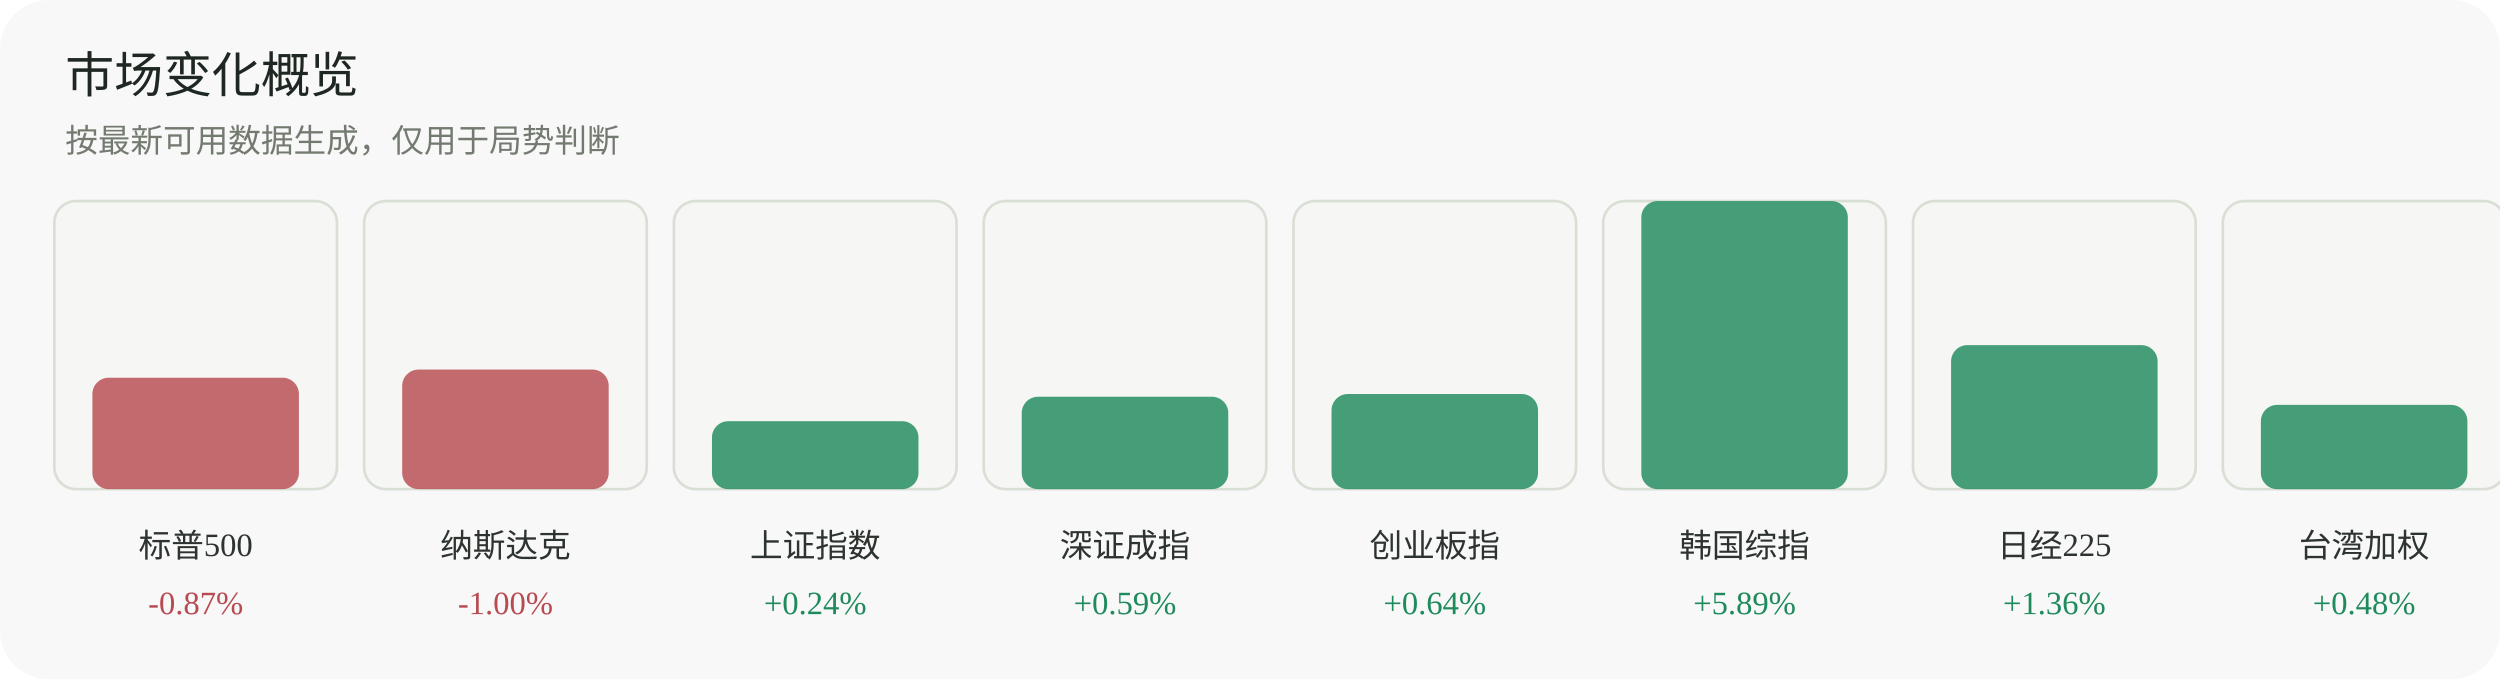
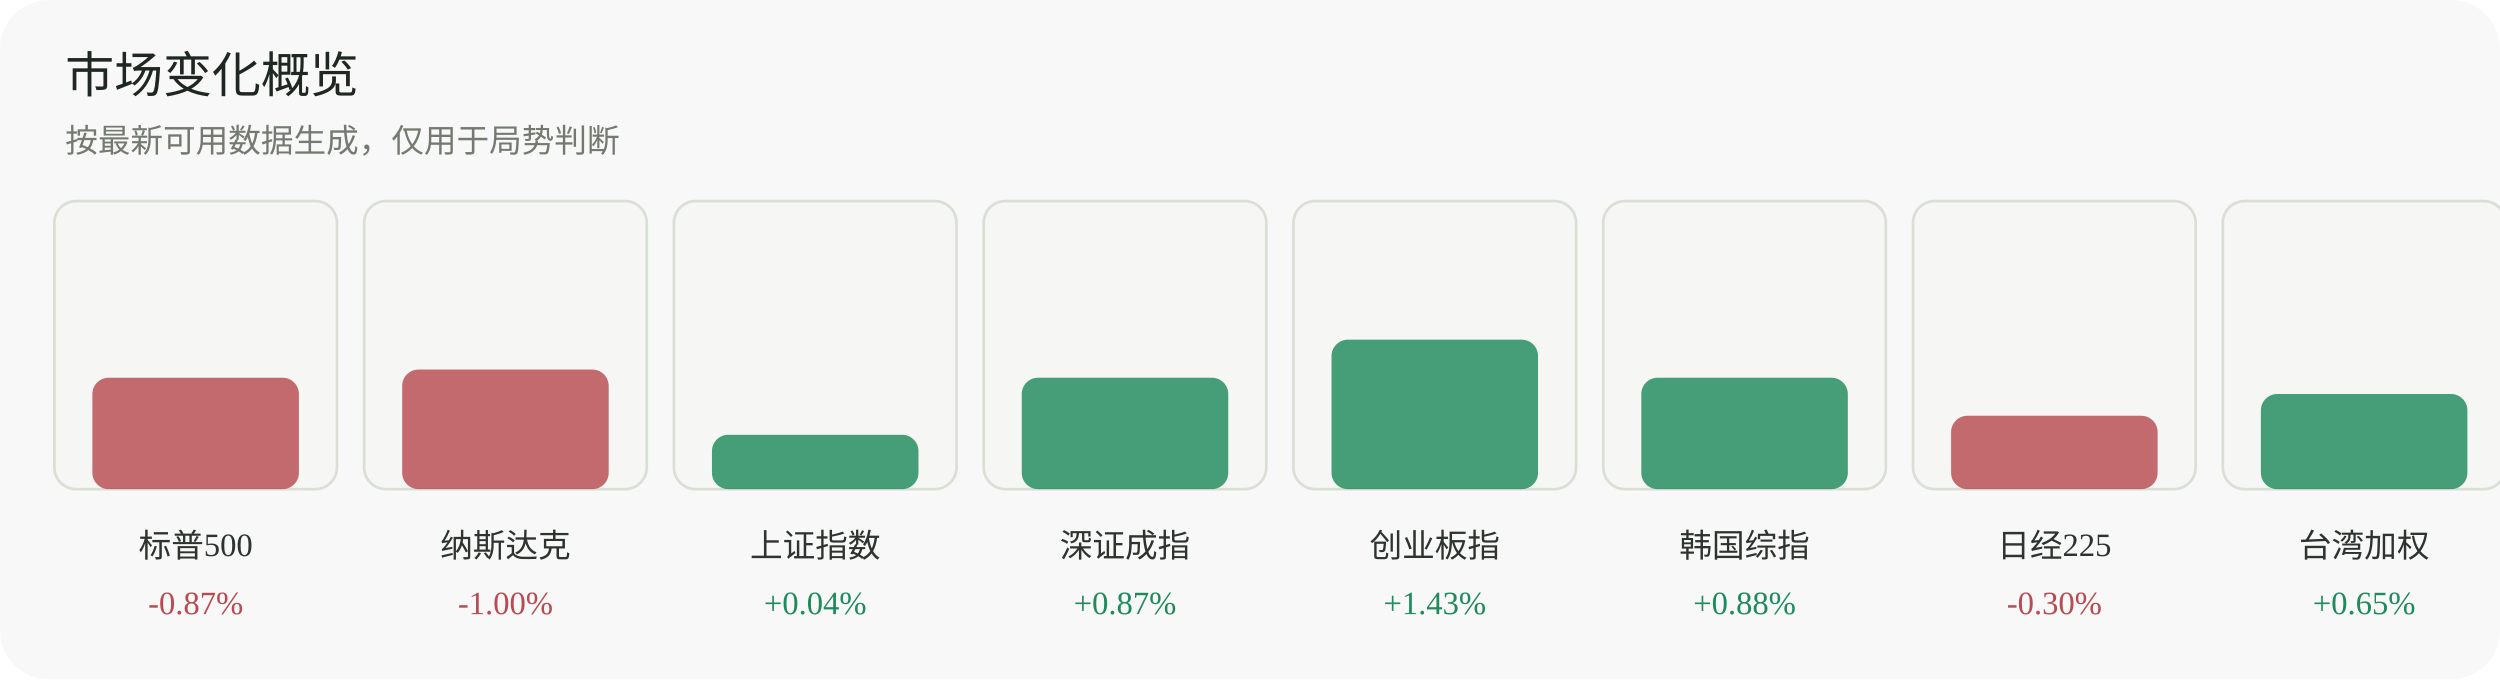
<svg xmlns="http://www.w3.org/2000/svg" width="920" height="250" viewBox="0 0 920 250" role="img" aria-label="市场变化概览">
  <rect width="920" height="250" rx="18" fill="#f7f8f7" />
  <text x="24" y="34" font-family="Inter, 'Segoe UI', sans-serif" font-size="18" fill="#1f2722">市场变化概览</text>
  <text x="24" y="56" font-family="Inter, 'Segoe UI', sans-serif" font-size="12" fill="#737a70">按最新可用数据生成，仅用于局势判断</text>
  <g>
    <rect x="20" y="74" width="104" height="106" rx="8" fill="#f6f7f4" stroke="#dadfd6" />
    <rect x="34" y="139" width="76" height="41" rx="6" fill="#b84a52" opacity="0.82" />
    <text x="72.0" y="205" text-anchor="middle" font-size="12" fill="#2d332f">标普500</text>
    <text x="72.0" y="226" text-anchor="middle" font-size="12" fill="#b84a52">-0.87%</text>
  </g>
  <g>
    <rect x="134" y="74" width="104" height="106" rx="8" fill="#f6f7f4" stroke="#dadfd6" />
    <rect x="148" y="136" width="76" height="44" rx="6" fill="#b84a52" opacity="0.82" />
    <text x="186.0" y="205" text-anchor="middle" font-size="12" fill="#2d332f">纳斯达克</text>
    <text x="186.0" y="226" text-anchor="middle" font-size="12" fill="#b84a52">-1.00%</text>
  </g>
  <g>
    <rect x="248" y="74" width="104" height="106" rx="8" fill="#f6f7f4" stroke="#dadfd6" />
-     <rect x="262" y="155" width="76" height="25" rx="6" fill="#1f8a5b" opacity="0.82" />
+     <rect x="262" y="160" width="76" height="20" rx="6" fill="#1f8a5b" opacity="0.82" />
    <text x="300.0" y="205" text-anchor="middle" font-size="12" fill="#2d332f">上证指数</text>
-     <text x="300.0" y="226" text-anchor="middle" font-size="12" fill="#1f8a5b">+0.24%</text>
+     <text x="300.0" y="226" text-anchor="middle" font-size="12" fill="#1f8a5b">+0.04%</text>
  </g>
  <g>
    <rect x="362" y="74" width="104" height="106" rx="8" fill="#f6f7f4" stroke="#dadfd6" />
-     <rect x="376" y="146" width="76" height="34" rx="6" fill="#1f8a5b" opacity="0.82" />
+     <rect x="376" y="139" width="76" height="41" rx="6" fill="#1f8a5b" opacity="0.82" />
    <text x="414.0" y="205" text-anchor="middle" font-size="12" fill="#2d332f">深证成指</text>
-     <text x="414.0" y="226" text-anchor="middle" font-size="12" fill="#1f8a5b">+0.59%</text>
+     <text x="414.0" y="226" text-anchor="middle" font-size="12" fill="#1f8a5b">+0.87%</text>
  </g>
  <g>
    <rect x="476" y="74" width="104" height="106" rx="8" fill="#f6f7f4" stroke="#dadfd6" />
-     <rect x="490" y="145" width="76" height="35" rx="6" fill="#1f8a5b" opacity="0.82" />
+     <rect x="490" y="125" width="76" height="55" rx="6" fill="#1f8a5b" opacity="0.82" />
    <text x="528.0" y="205" text-anchor="middle" font-size="12" fill="#2d332f">创业板指</text>
-     <text x="528.0" y="226" text-anchor="middle" font-size="12" fill="#1f8a5b">+0.64%</text>
+     <text x="528.0" y="226" text-anchor="middle" font-size="12" fill="#1f8a5b">+1.43%</text>
  </g>
  <g>
    <rect x="590" y="74" width="104" height="106" rx="8" fill="#f6f7f4" stroke="#dadfd6" />
-     <rect x="604" y="74" width="76" height="106" rx="6" fill="#1f8a5b" opacity="0.82" />
+     <rect x="604" y="139" width="76" height="41" rx="6" fill="#1f8a5b" opacity="0.82" />
    <text x="642.0" y="205" text-anchor="middle" font-size="12" fill="#2d332f">韩国综指</text>
-     <text x="642.0" y="226" text-anchor="middle" font-size="12" fill="#1f8a5b">+5.89%</text>
+     <text x="642.0" y="226" text-anchor="middle" font-size="12" fill="#1f8a5b">+0.88%</text>
  </g>
  <g>
    <rect x="704" y="74" width="104" height="106" rx="8" fill="#f6f7f4" stroke="#dadfd6" />
-     <rect x="718" y="127" width="76" height="53" rx="6" fill="#1f8a5b" opacity="0.82" />
+     <rect x="718" y="153" width="76" height="27" rx="6" fill="#b84a52" opacity="0.82" />
    <text x="756.0" y="205" text-anchor="middle" font-size="12" fill="#2d332f">日经225</text>
-     <text x="756.0" y="226" text-anchor="middle" font-size="12" fill="#1f8a5b">+1.36%</text>
+     <text x="756.0" y="226" text-anchor="middle" font-size="12" fill="#b84a52">-0.30%</text>
  </g>
  <g>
    <rect x="818" y="74" width="104" height="106" rx="8" fill="#f6f7f4" stroke="#dadfd6" />
-     <rect x="832" y="149" width="76" height="31" rx="6" fill="#1f8a5b" opacity="0.82" />
+     <rect x="832" y="145" width="76" height="35" rx="6" fill="#1f8a5b" opacity="0.82" />
    <text x="870.0" y="205" text-anchor="middle" font-size="12" fill="#2d332f">台湾加权</text>
-     <text x="870.0" y="226" text-anchor="middle" font-size="12" fill="#1f8a5b">+0.48%</text>
+     <text x="870.0" y="226" text-anchor="middle" font-size="12" fill="#1f8a5b">+0.65%</text>
  </g>
</svg>
